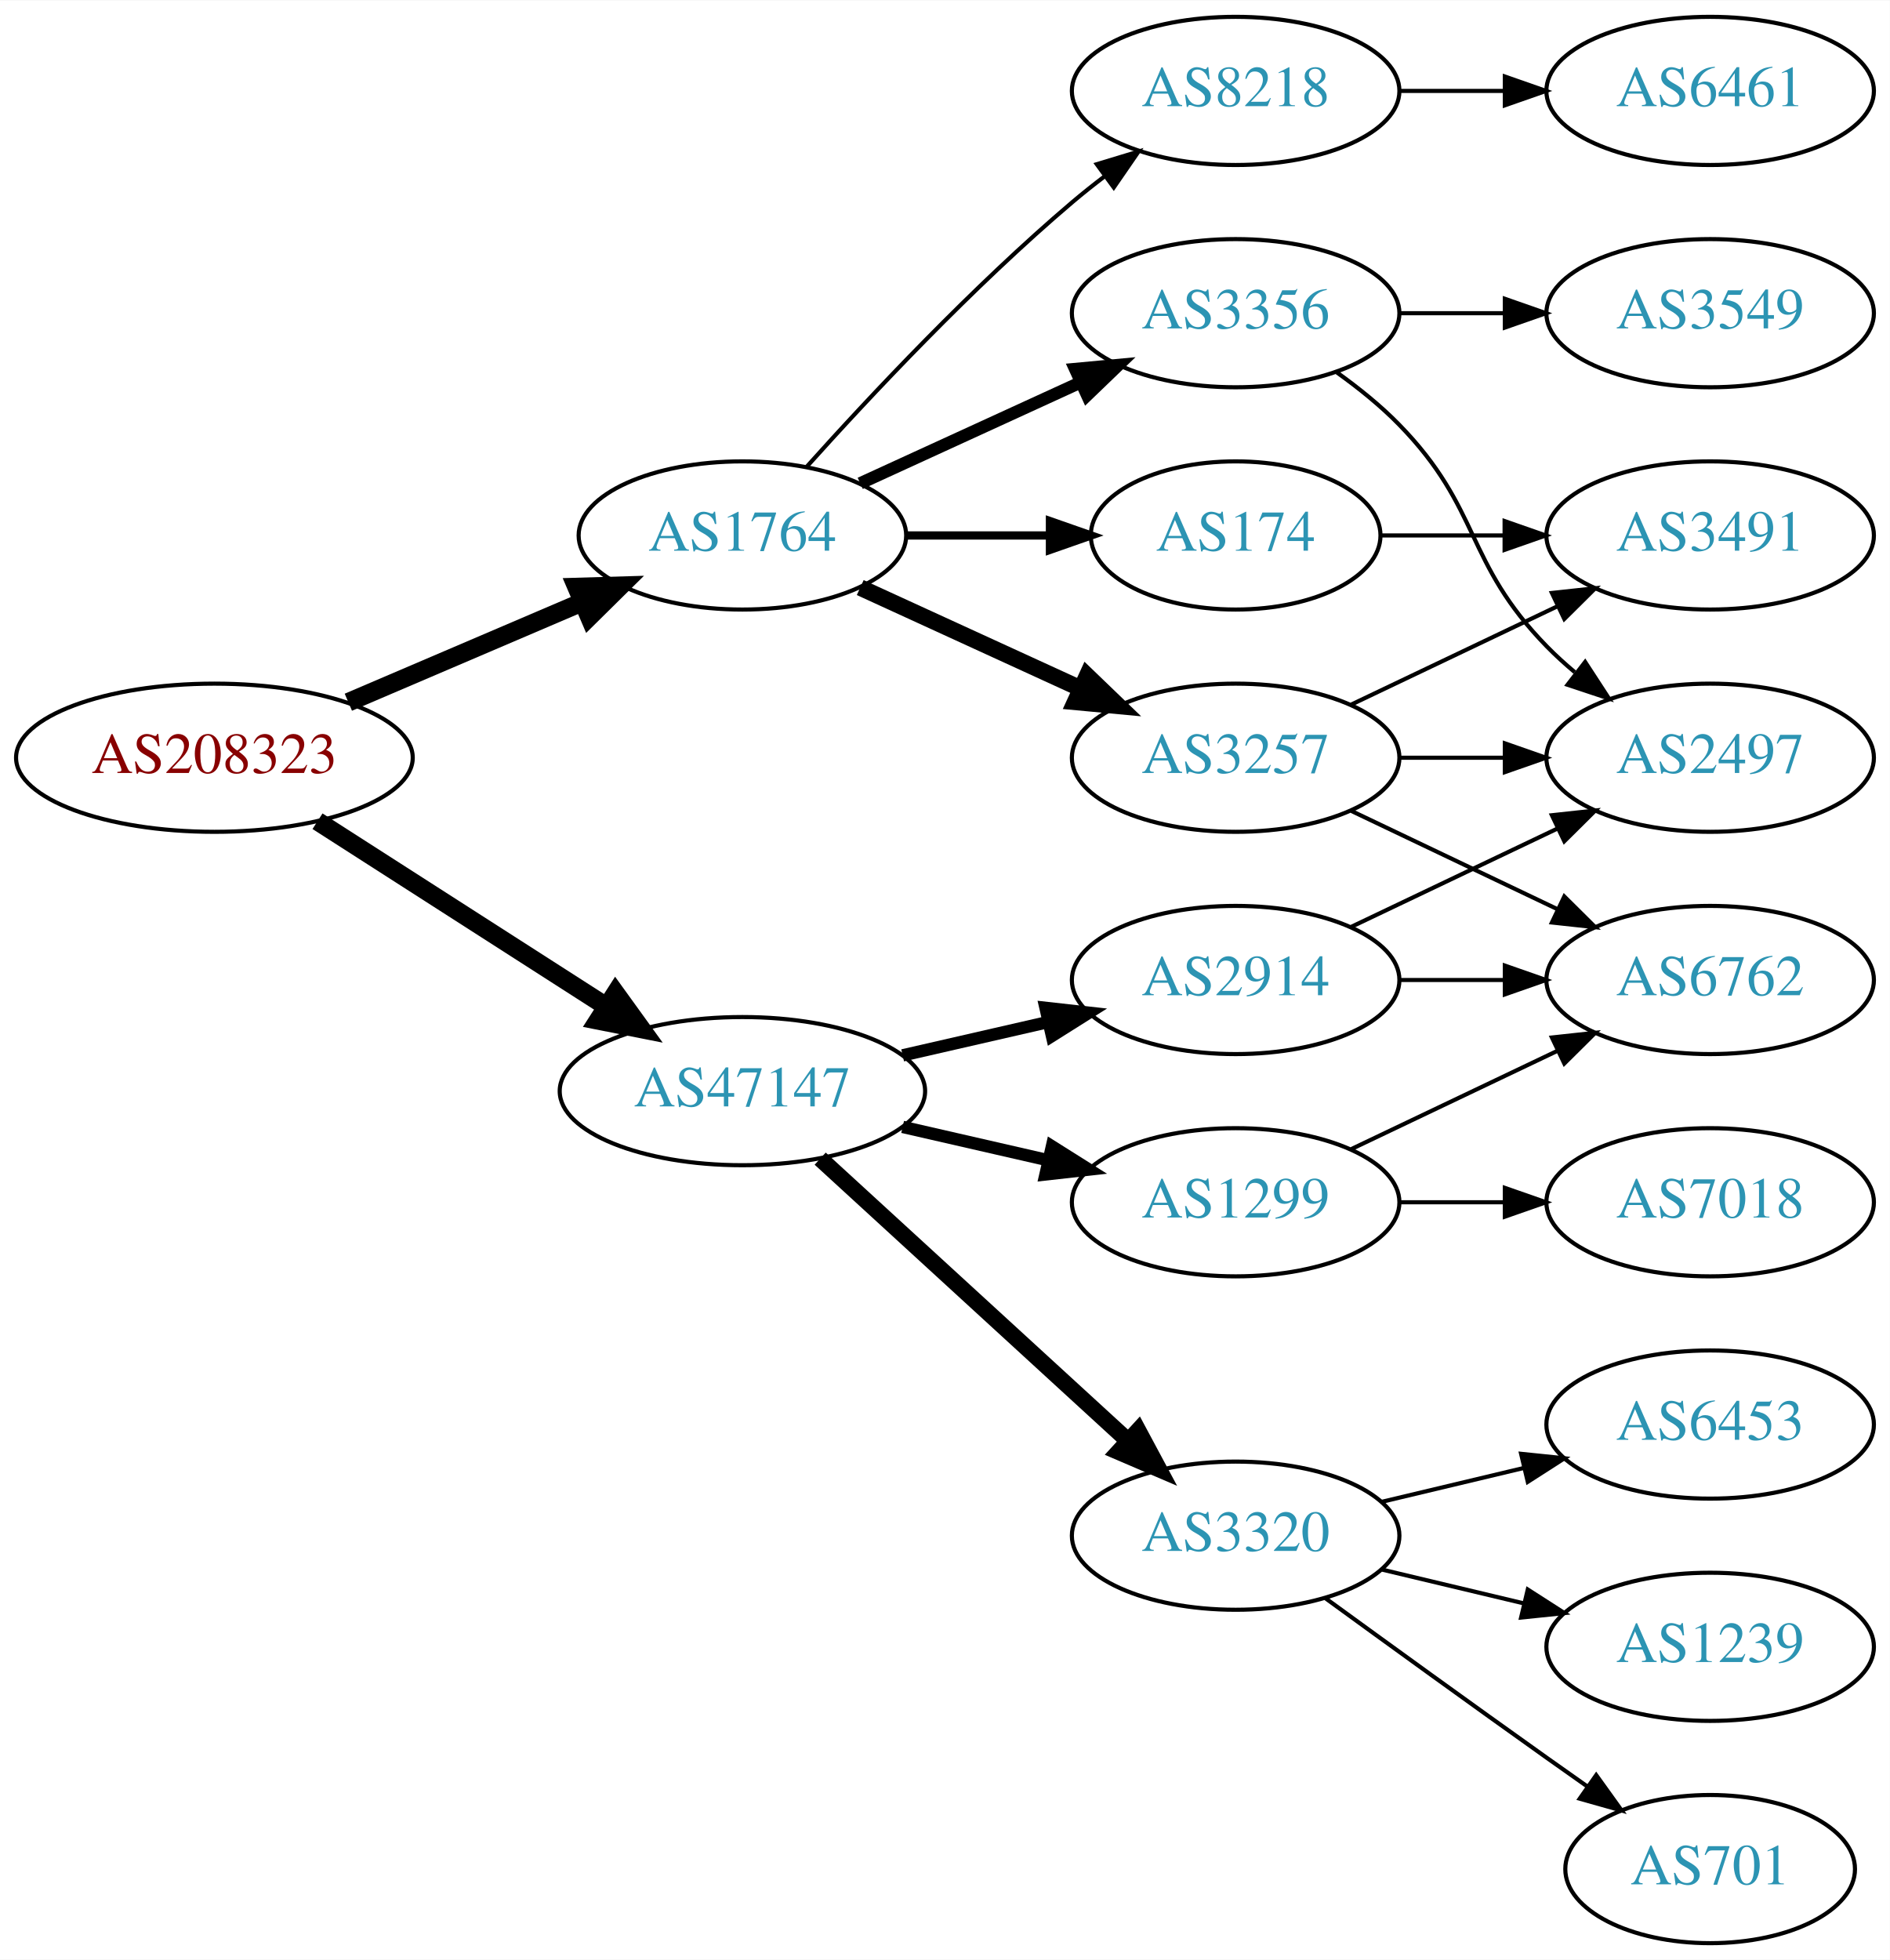
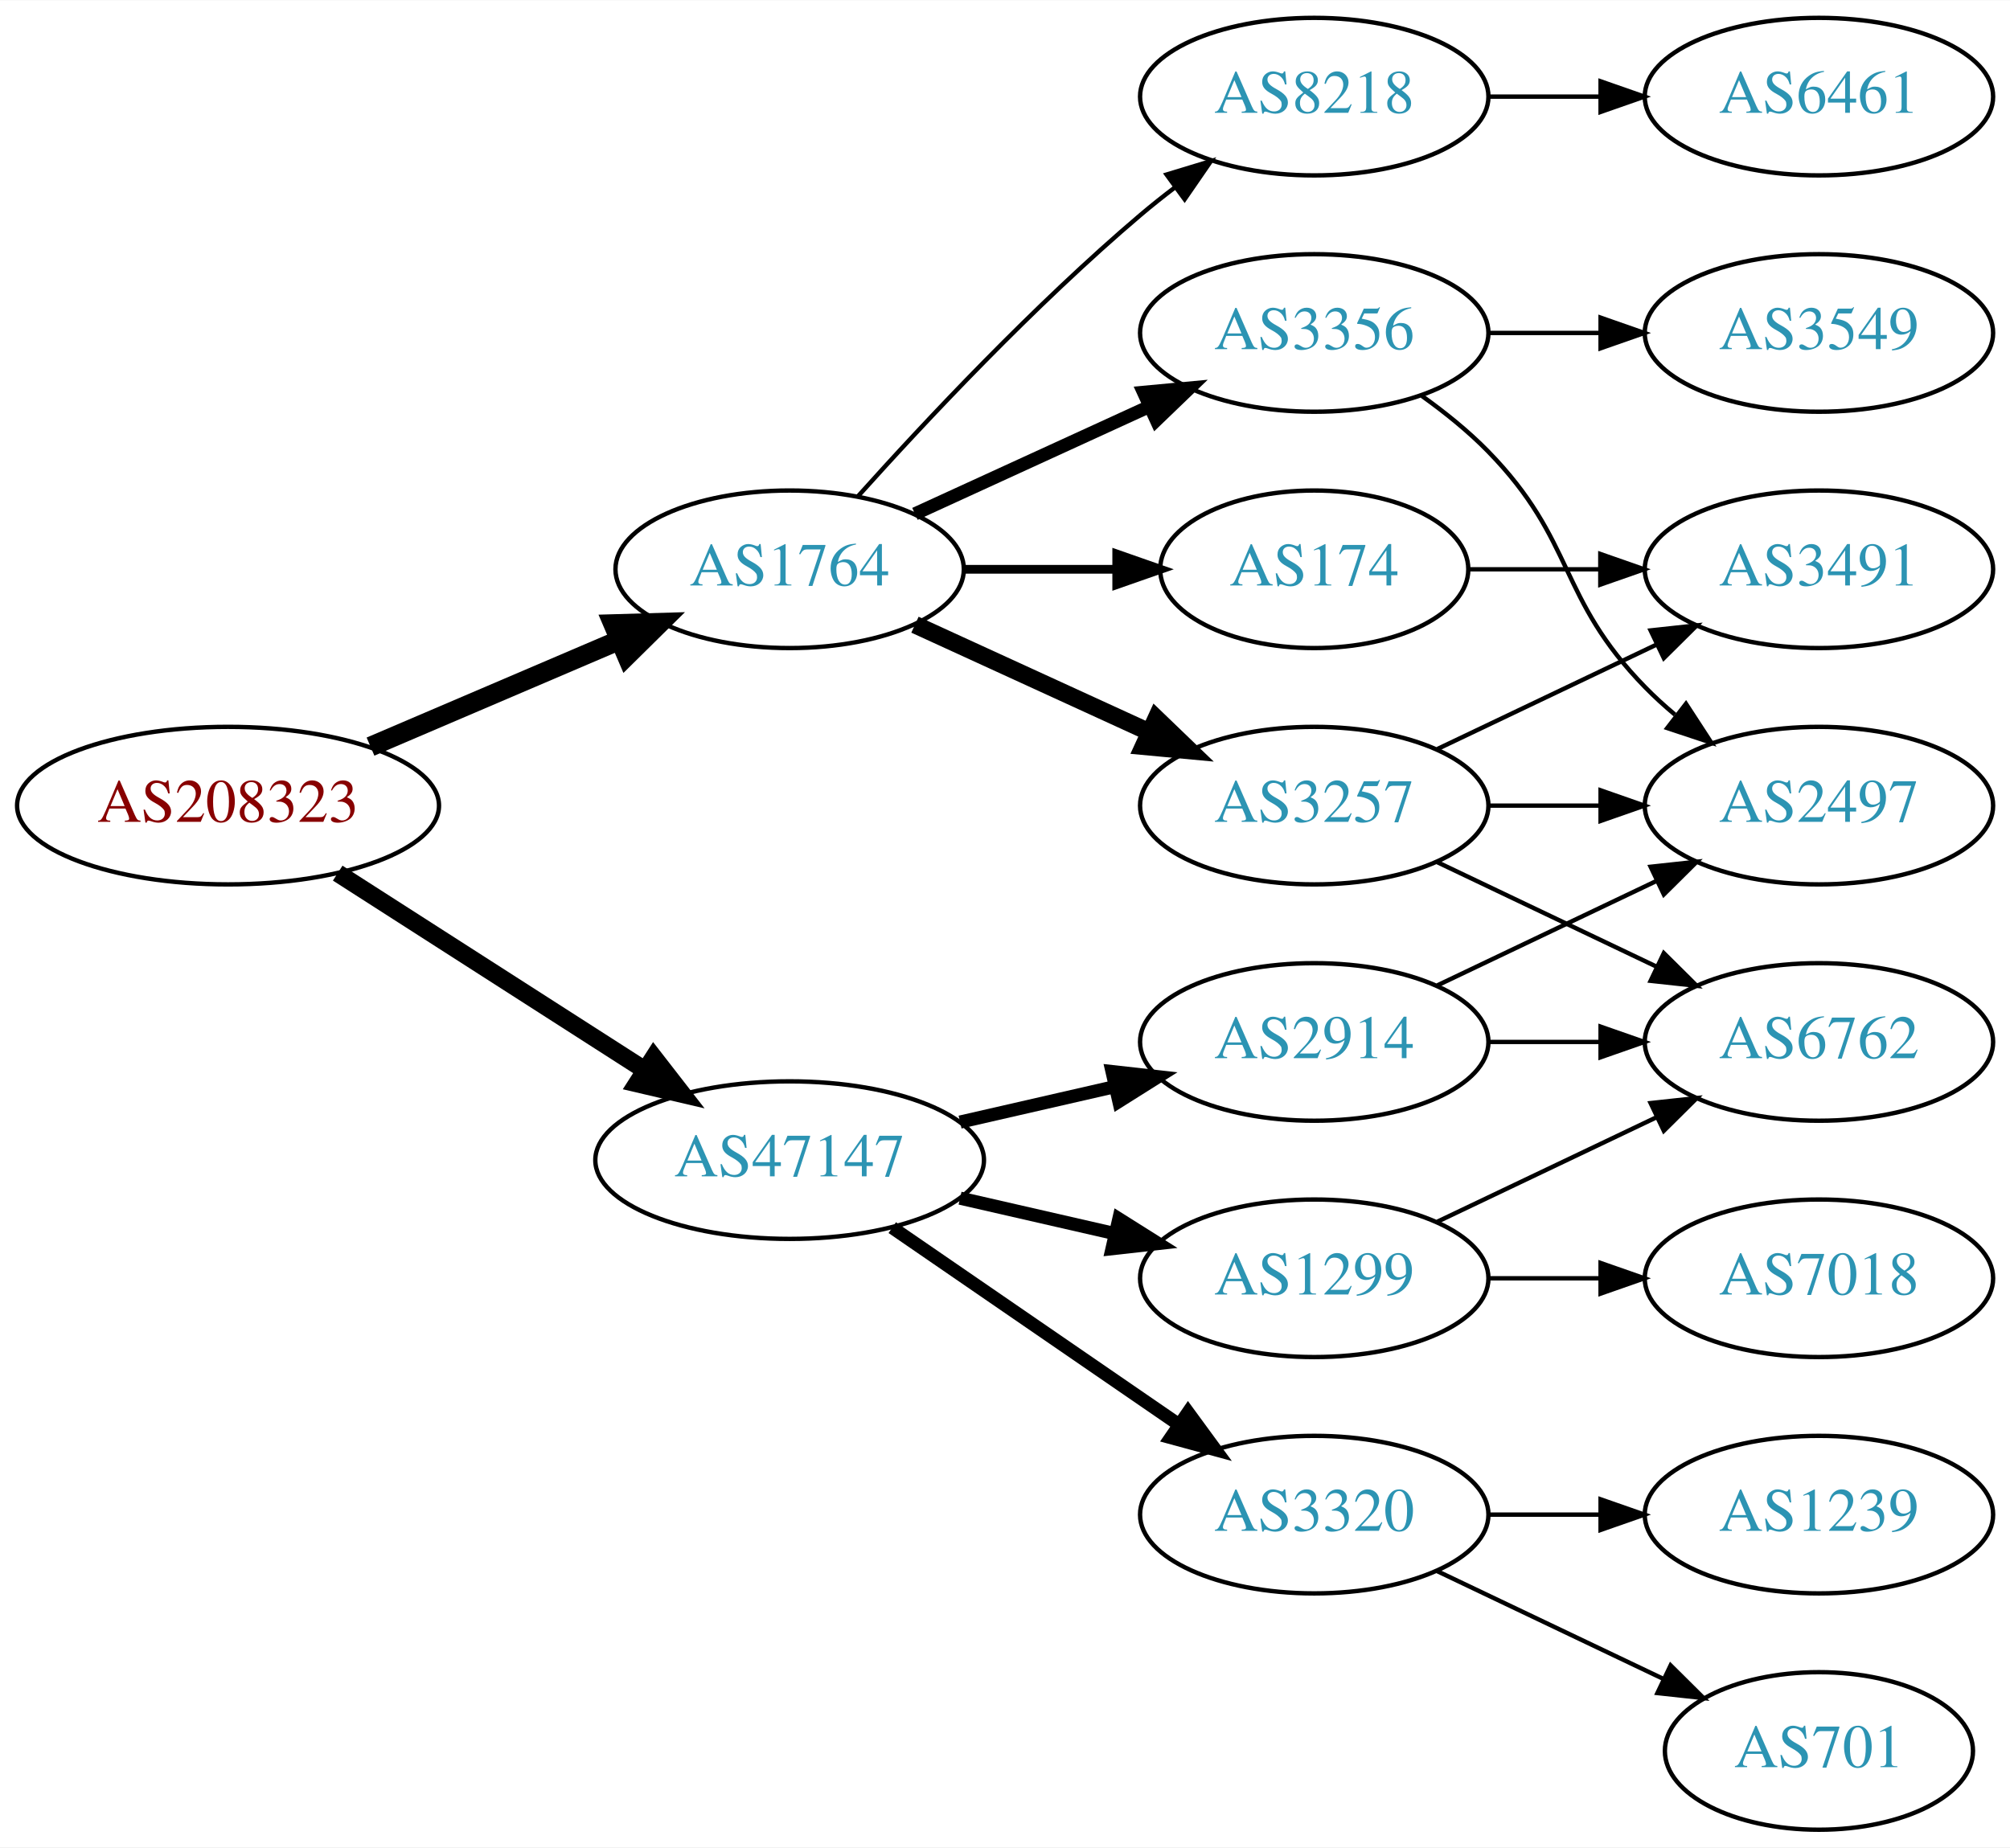
- <svg xmlns="http://www.w3.org/2000/svg" xmlns:xlink="http://www.w3.org/1999/xlink" width="459pt" height="476pt" viewBox="0.00 0.00 459.17 476.00">
-   <g id="graph0" class="graph" transform="scale(1 1) rotate(0) translate(4 472)">
-     <polygon fill="white" stroke="none" points="-4,4 -4,-472 455.17,-472 455.17,4 -4,4" />
+ <svg xmlns="http://www.w3.org/2000/svg" xmlns:xlink="http://www.w3.org/1999/xlink" width="459pt" height="422pt" viewBox="0.00 0.00 459.17 422.00">
+   <g id="graph0" class="graph" transform="scale(1 1) rotate(0) translate(4 418)">
+     <polygon fill="white" stroke="none" points="-4,4 -4,-418 455.17,-418 455.17,4 -4,4" />
    <g id="node1" class="node">
      <g id="a_node1">
        <a xlink:href="/asn/208323" xlink:title="AS208323 ~ ZVR: 1254016365 [AT]">
-           <ellipse fill="#ffffff" stroke="black" cx="48.096" cy="-288" rx="48.192" ry="18" />
-           <text text-anchor="middle" x="48.096" y="-284.3" font-family="Times,serif" font-size="14.00" fill="#880000">AS208323</text>
+           <ellipse fill="#ffffff" stroke="black" cx="48.096" cy="-234" rx="48.192" ry="18" />
+           <text text-anchor="middle" x="48.096" y="-230.3" font-family="Times,serif" font-size="14.00" fill="#880000">AS208323</text>
        </a>
      </g>
    </g>
    <g id="node2" class="node">
      <g id="a_node2">
        <a xlink:href="/asn/1764" xlink:title="AS1764 ~ NEXTLAYER-AS [AT]">
-           <ellipse fill="#ffffff" stroke="black" cx="176.388" cy="-342" rx="39.794" ry="18" />
-           <text text-anchor="middle" x="176.388" y="-338.3" font-family="Times,serif" font-size="14.00" fill="#2c94b3">AS1764</text>
+           <ellipse fill="#ffffff" stroke="black" cx="176.388" cy="-288" rx="39.794" ry="18" />
+           <text text-anchor="middle" x="176.388" y="-284.3" font-family="Times,serif" font-size="14.00" fill="#2c94b3">AS1764</text>
        </a>
      </g>
    </g>
    <g id="edge1" class="edge">
-       <path fill="none" stroke="black" stroke-width="4.5" d="M80.639,-301.487C97.776,-308.815 119.097,-317.931 137.172,-325.66" />
-       <polygon fill="black" stroke="black" stroke-width="4.5" points="136.089,-329.479 146.832,-329.79 139.186,-322.238 136.089,-329.479" />
+       <path fill="none" stroke="black" stroke-width="4.5" d="M80.639,-247.487C97.776,-254.815 119.097,-263.931 137.172,-271.66" />
+       <polygon fill="black" stroke="black" stroke-width="4.5" points="136.089,-275.479 146.832,-275.79 139.186,-268.238 136.089,-275.479" />
    </g>
    <g id="node3" class="node">
      <g id="a_node3">
        <a xlink:href="/asn/47147" xlink:title="AS47147 ~ ANEXIA Internetdienstleistungs GmbH [AT]">
-           <ellipse fill="#ffffff" stroke="black" cx="176.388" cy="-207" rx="44.393" ry="18" />
-           <text text-anchor="middle" x="176.388" y="-203.3" font-family="Times,serif" font-size="14.00" fill="#2c94b3">AS47147</text>
+           <ellipse fill="#ffffff" stroke="black" cx="176.388" cy="-153" rx="44.393" ry="18" />
+           <text text-anchor="middle" x="176.388" y="-149.3" font-family="Times,serif" font-size="14.00" fill="#2c94b3">AS47147</text>
        </a>
      </g>
    </g>
    <g id="edge2" class="edge">
-       <path fill="none" stroke="black" stroke-width="4.5" d="M73.147,-272.574C93.024,-259.826 121.421,-241.613 143.246,-227.615" />
-       <polygon fill="black" stroke="black" stroke-width="4.5" points="145.561,-230.808 151.853,-222.095 141.31,-224.179 145.561,-230.808" />
+       <path fill="none" stroke="black" stroke-width="4.05" d="M73.147,-218.574C93.024,-205.826 121.421,-187.613 143.246,-173.615" />
+       <polygon fill="black" stroke="black" stroke-width="4.05" points="145.349,-176.476 151.853,-168.095 141.522,-170.51 145.349,-176.476" />
    </g>
    <g id="node4" class="node">
      <g id="a_node4">
-         <a xlink:href="/asn/3257" xlink:title="AS3257 ~ GTT [DE]">
-           <ellipse fill="#ffffff" stroke="black" cx="296.23" cy="-288" rx="39.794" ry="18" />
-           <text text-anchor="middle" x="296.23" y="-284.3" font-family="Times,serif" font-size="14.00" fill="#2c94b3">AS3257</text>
+         <a xlink:href="/asn/8218" xlink:title="AS8218 ~ legacy Neotelecoms [FR]">
+           <ellipse fill="#ffffff" stroke="black" cx="296.23" cy="-396" rx="39.794" ry="18" />
+           <text text-anchor="middle" x="296.23" y="-392.3" font-family="Times,serif" font-size="14.00" fill="#2c94b3">AS8218</text>
        </a>
      </g>
    </g>
    <g id="edge3" class="edge">
-       <path fill="none" stroke="black" stroke-width="4" d="M205.016,-329.339C220.973,-322.027 241.244,-312.739 258.527,-304.819" />
-       <polygon fill="black" stroke="black" stroke-width="4" points="260.141,-307.929 267.774,-300.581 257.225,-301.565 260.141,-307.929" />
+       <path fill="none" stroke="black" d="M192.034,-304.725C207.334,-321.765 232.432,-348.523 256.584,-369 259.081,-371.117 261.741,-373.232 264.453,-375.293" />
+       <polygon fill="black" stroke="black" points="262.489,-378.194 272.629,-381.266 266.619,-372.541 262.489,-378.194" />
    </g>
    <g id="node5" class="node">
      <g id="a_node5">
-         <a xlink:href="/asn/174" xlink:title="AS174 ~ Cogent Communications [US]">
-           <ellipse fill="#ffffff" stroke="black" cx="296.23" cy="-342" rx="35.194" ry="18" />
-           <text text-anchor="middle" x="296.23" y="-338.3" font-family="Times,serif" font-size="14.00" fill="#2c94b3">AS174</text>
+         <a xlink:href="/asn/3356" xlink:title="AS3356 ~ Level 3 Parent, LLC [US]">
+           <ellipse fill="#ffffff" stroke="black" cx="296.23" cy="-342" rx="39.794" ry="18" />
+           <text text-anchor="middle" x="296.23" y="-338.3" font-family="Times,serif" font-size="14.00" fill="#2c94b3">AS3356</text>
        </a>
      </g>
    </g>
    <g id="edge4" class="edge">
-       <path fill="none" stroke="black" stroke-width="2" d="M216.3,-342C227.387,-342 239.546,-342 250.929,-342" />
-       <polygon fill="black" stroke="black" stroke-width="2" points="251.111,-345.5 261.111,-342 251.111,-338.5 251.111,-345.5" />
+       <path fill="none" stroke="black" stroke-width="3" d="M205.016,-300.661C220.973,-307.973 241.244,-317.261 258.527,-325.181" />
+       <polygon fill="black" stroke="black" stroke-width="3" points="257.225,-328.435 267.774,-329.419 260.141,-322.071 257.225,-328.435" />
    </g>
    <g id="node6" class="node">
      <g id="a_node6">
-         <a xlink:href="/asn/8218" xlink:title="AS8218 ~ legacy Neotelecoms [FR]">
-           <ellipse fill="#ffffff" stroke="black" cx="296.23" cy="-450" rx="39.794" ry="18" />
-           <text text-anchor="middle" x="296.23" y="-446.3" font-family="Times,serif" font-size="14.00" fill="#2c94b3">AS8218</text>
+         <a xlink:href="/asn/174" xlink:title="AS174 ~ Cogent Communications [US]">
+           <ellipse fill="#ffffff" stroke="black" cx="296.23" cy="-288" rx="35.194" ry="18" />
+           <text text-anchor="middle" x="296.23" y="-284.3" font-family="Times,serif" font-size="14.00" fill="#2c94b3">AS174</text>
        </a>
      </g>
    </g>
    <g id="edge5" class="edge">
-       <path fill="none" stroke="black" d="M192.034,-358.725C207.334,-375.765 232.432,-402.523 256.584,-423 259.081,-425.117 261.741,-427.232 264.453,-429.293" />
-       <polygon fill="black" stroke="black" points="262.489,-432.194 272.629,-435.266 266.619,-426.541 262.489,-432.194" />
+       <path fill="none" stroke="black" stroke-width="2" d="M216.3,-288C227.387,-288 239.546,-288 250.929,-288" />
+       <polygon fill="black" stroke="black" stroke-width="2" points="251.111,-291.5 261.111,-288 251.111,-284.5 251.111,-291.5" />
    </g>
    <g id="node7" class="node">
      <g id="a_node7">
-         <a xlink:href="/asn/3356" xlink:title="AS3356 ~ Level 3 Parent, LLC [US]">
-           <ellipse fill="#ffffff" stroke="black" cx="296.23" cy="-396" rx="39.794" ry="18" />
-           <text text-anchor="middle" x="296.23" y="-392.3" font-family="Times,serif" font-size="14.00" fill="#2c94b3">AS3356</text>
+         <a xlink:href="/asn/3257" xlink:title="AS3257 ~ GTT [DE]">
+           <ellipse fill="#ffffff" stroke="black" cx="296.23" cy="-234" rx="39.794" ry="18" />
+           <text text-anchor="middle" x="296.23" y="-230.3" font-family="Times,serif" font-size="14.00" fill="#2c94b3">AS3257</text>
        </a>
      </g>
    </g>
    <g id="edge6" class="edge">
-       <path fill="none" stroke="black" stroke-width="3" d="M205.016,-354.661C220.973,-361.973 241.244,-371.261 258.527,-379.181" />
-       <polygon fill="black" stroke="black" stroke-width="3" points="257.225,-382.435 267.774,-383.419 260.141,-376.071 257.225,-382.435" />
+       <path fill="none" stroke="black" stroke-width="4" d="M205.016,-275.339C220.973,-268.027 241.244,-258.739 258.527,-250.819" />
+       <polygon fill="black" stroke="black" stroke-width="4" points="260.141,-253.929 267.774,-246.581 257.225,-247.565 260.141,-253.929" />
    </g>
    <g id="node13" class="node">
      <g id="a_node13">
-         <a xlink:href="/asn/2914" xlink:title="AS2914 ~ NTT America, Inc. [US]">
-           <ellipse fill="#ffffff" stroke="black" cx="296.23" cy="-234" rx="39.794" ry="18" />
-           <text text-anchor="middle" x="296.23" y="-230.3" font-family="Times,serif" font-size="14.00" fill="#2c94b3">AS2914</text>
+         <a xlink:href="/asn/1299" xlink:title="AS1299 ~ Telia Carrier [EU]">
+           <ellipse fill="#ffffff" stroke="black" cx="296.23" cy="-126" rx="39.794" ry="18" />
+           <text text-anchor="middle" x="296.23" y="-122.3" font-family="Times,serif" font-size="14.00" fill="#2c94b3">AS1299</text>
        </a>
      </g>
    </g>
    <g id="edge14" class="edge">
-       <path fill="none" stroke="black" stroke-width="3" d="M215.322,-215.692C226.563,-218.267 238.976,-221.111 250.599,-223.774" />
-       <polygon fill="black" stroke="black" stroke-width="3" points="250.031,-227.235 260.56,-226.057 251.595,-220.412 250.031,-227.235" />
+       <path fill="none" stroke="black" stroke-width="3" d="M215.322,-144.308C226.563,-141.733 238.976,-138.889 250.599,-136.226" />
+       <polygon fill="black" stroke="black" stroke-width="3" points="251.595,-139.588 260.56,-133.943 250.031,-132.765 251.595,-139.588" />
    </g>
    <g id="node14" class="node">
      <g id="a_node14">
-         <a xlink:href="/asn/3320" xlink:title="AS3320 ~ DTAG [DE]">
-           <ellipse fill="#ffffff" stroke="black" cx="296.23" cy="-99" rx="39.794" ry="18" />
-           <text text-anchor="middle" x="296.23" y="-95.3" font-family="Times,serif" font-size="14.00" fill="#2c94b3">AS3320</text>
+         <a xlink:href="/asn/2914" xlink:title="AS2914 ~ NTT America, Inc. [US]">
+           <ellipse fill="#ffffff" stroke="black" cx="296.23" cy="-180" rx="39.794" ry="18" />
+           <text text-anchor="middle" x="296.23" y="-176.3" font-family="Times,serif" font-size="14.00" fill="#2c94b3">AS2914</text>
        </a>
      </g>
    </g>
    <g id="edge15" class="edge">
-       <path fill="none" stroke="black" stroke-width="4" d="M195.285,-190.597C215.214,-172.333 247.571,-142.678 270.048,-122.079" />
-       <polygon fill="black" stroke="black" stroke-width="4" points="272.543,-124.54 277.55,-115.203 267.813,-119.38 272.543,-124.54" />
+       <path fill="none" stroke="black" stroke-width="3" d="M215.322,-161.692C226.563,-164.267 238.976,-167.111 250.599,-169.774" />
+       <polygon fill="black" stroke="black" stroke-width="3" points="250.031,-173.235 260.56,-172.057 251.595,-166.412 250.031,-173.235" />
    </g>
    <g id="node15" class="node">
      <g id="a_node15">
-         <a xlink:href="/asn/1299" xlink:title="AS1299 ~ Telia Carrier [EU]">
-           <ellipse fill="#ffffff" stroke="black" cx="296.23" cy="-180" rx="39.794" ry="18" />
-           <text text-anchor="middle" x="296.23" y="-176.3" font-family="Times,serif" font-size="14.00" fill="#2c94b3">AS1299</text>
+         <a xlink:href="/asn/3320" xlink:title="AS3320 ~ DTAG [DE]">
+           <ellipse fill="#ffffff" stroke="black" cx="296.23" cy="-72" rx="39.794" ry="18" />
+           <text text-anchor="middle" x="296.23" y="-68.3" font-family="Times,serif" font-size="14.00" fill="#2c94b3">AS3320</text>
        </a>
      </g>
    </g>
    <g id="edge16" class="edge">
-       <path fill="none" stroke="black" stroke-width="3" d="M215.322,-198.308C226.563,-195.733 238.976,-192.889 250.599,-190.226" />
-       <polygon fill="black" stroke="black" stroke-width="3" points="251.595,-193.588 260.56,-187.943 250.031,-186.765 251.595,-193.588" />
+       <path fill="none" stroke="black" stroke-width="3" d="M199.83,-137.574C218.412,-124.802 244.972,-106.545 265.352,-92.537" />
+       <polygon fill="black" stroke="black" stroke-width="3" points="267.408,-95.371 273.666,-86.822 263.443,-89.602 267.408,-95.371" />
    </g>
    <g id="node8" class="node">
      <g id="a_node8">
-         <a xlink:href="/asn/6762" xlink:title="AS6762 ~ TELECOM ITALIA SPARKLE S.p.A. [IT]">
-           <ellipse fill="#ffffff" stroke="black" cx="411.523" cy="-234" rx="39.794" ry="18" />
-           <text text-anchor="middle" x="411.523" y="-230.3" font-family="Times,serif" font-size="14.00" fill="#2c94b3">AS6762</text>
+         <a xlink:href="/asn/6461" xlink:title="AS6461 ~ Zayo Bandwidth [US]">
+           <ellipse fill="#ffffff" stroke="black" cx="411.523" cy="-396" rx="39.794" ry="18" />
+           <text text-anchor="middle" x="411.523" y="-392.3" font-family="Times,serif" font-size="14.00" fill="#2c94b3">AS6461</text>
        </a>
      </g>
    </g>
    <g id="edge7" class="edge">
-       <path fill="none" stroke="black" d="M324.367,-275.066C339.361,-267.919 358.182,-258.948 374.405,-251.215" />
-       <polygon fill="black" stroke="black" points="376.087,-254.291 383.608,-246.829 373.075,-247.972 376.087,-254.291" />
+       <path fill="none" stroke="black" d="M335.902,-396C344.105,-396 352.869,-396 361.401,-396" />
+       <polygon fill="black" stroke="black" points="361.641,-399.5 371.641,-396 361.641,-392.5 361.641,-399.5" />
    </g>
    <g id="node9" class="node">
      <g id="a_node9">
-         <a xlink:href="/asn/2497" xlink:title="AS2497 ~ Internet Initiative Japan Inc. [JP]">
-           <ellipse fill="#ffffff" stroke="black" cx="411.523" cy="-288" rx="39.794" ry="18" />
-           <text text-anchor="middle" x="411.523" y="-284.3" font-family="Times,serif" font-size="14.00" fill="#2c94b3">AS2497</text>
+         <a xlink:href="/asn/3549" xlink:title="AS3549 ~ Level 3 Parent, LLC [US]">
+           <ellipse fill="#ffffff" stroke="black" cx="411.523" cy="-342" rx="39.794" ry="18" />
+           <text text-anchor="middle" x="411.523" y="-338.3" font-family="Times,serif" font-size="14.00" fill="#2c94b3">AS3549</text>
        </a>
      </g>
    </g>
    <g id="edge8" class="edge">
-       <path fill="none" stroke="black" d="M335.902,-288C344.105,-288 352.869,-288 361.401,-288" />
-       <polygon fill="black" stroke="black" points="361.641,-291.5 371.641,-288 361.641,-284.5 361.641,-291.5" />
+       <path fill="none" stroke="black" d="M335.902,-342C344.105,-342 352.869,-342 361.401,-342" />
+       <polygon fill="black" stroke="black" points="361.641,-345.5 371.641,-342 361.641,-338.5 361.641,-345.5" />
    </g>
    <g id="node10" class="node">
      <g id="a_node10">
-         <a xlink:href="/asn/3491" xlink:title="AS3491 ~ PCCW Global, Inc. [US]">
-           <ellipse fill="#ffffff" stroke="black" cx="411.523" cy="-342" rx="39.794" ry="18" />
-           <text text-anchor="middle" x="411.523" y="-338.3" font-family="Times,serif" font-size="14.00" fill="#2c94b3">AS3491</text>
+         <a xlink:href="/asn/2497" xlink:title="AS2497 ~ Internet Initiative Japan Inc. [JP]">
+           <ellipse fill="#ffffff" stroke="black" cx="411.523" cy="-234" rx="39.794" ry="18" />
+           <text text-anchor="middle" x="411.523" y="-230.3" font-family="Times,serif" font-size="14.00" fill="#2c94b3">AS2497</text>
        </a>
      </g>
    </g>
    <g id="edge9" class="edge">
-       <path fill="none" stroke="black" d="M324.367,-300.934C339.361,-308.081 358.182,-317.052 374.405,-324.785" />
-       <polygon fill="black" stroke="black" points="373.075,-328.028 383.608,-329.171 376.087,-321.709 373.075,-328.028" />
-     </g>
-     <g id="edge13" class="edge">
-       <path fill="none" stroke="black" d="M331.529,-342C340.906,-342 351.257,-342 361.291,-342" />
-       <polygon fill="black" stroke="black" points="361.58,-345.5 371.58,-342 361.58,-338.5 361.58,-345.5" />
+       <path fill="none" stroke="black" d="M320.824,-327.611C326.08,-323.852 331.412,-319.563 335.877,-315 356.049,-294.383 351.704,-281.617 371.877,-261 373.969,-258.861 376.253,-256.782 378.63,-254.79" />
+       <polygon fill="black" stroke="black" points="381.148,-257.268 386.929,-248.389 376.873,-251.725 381.148,-257.268" />
    </g>
    <g id="node11" class="node">
      <g id="a_node11">
-         <a xlink:href="/asn/6461" xlink:title="AS6461 ~ Zayo Bandwidth [US]">
-           <ellipse fill="#ffffff" stroke="black" cx="411.523" cy="-450" rx="39.794" ry="18" />
-           <text text-anchor="middle" x="411.523" y="-446.3" font-family="Times,serif" font-size="14.00" fill="#2c94b3">AS6461</text>
+         <a xlink:href="/asn/3491" xlink:title="AS3491 ~ PCCW Global, Inc. [US]">
+           <ellipse fill="#ffffff" stroke="black" cx="411.523" cy="-288" rx="39.794" ry="18" />
+           <text text-anchor="middle" x="411.523" y="-284.3" font-family="Times,serif" font-size="14.00" fill="#2c94b3">AS3491</text>
        </a>
      </g>
    </g>
    <g id="edge10" class="edge">
-       <path fill="none" stroke="black" d="M335.902,-450C344.105,-450 352.869,-450 361.401,-450" />
-       <polygon fill="black" stroke="black" points="361.641,-453.5 371.641,-450 361.641,-446.5 361.641,-453.5" />
+       <path fill="none" stroke="black" d="M331.529,-288C340.906,-288 351.257,-288 361.291,-288" />
+       <polygon fill="black" stroke="black" points="361.58,-291.5 371.58,-288 361.58,-284.5 361.58,-291.5" />
+     </g>
+     <g id="edge12" class="edge">
+       <path fill="none" stroke="black" d="M335.902,-234C344.105,-234 352.869,-234 361.401,-234" />
+       <polygon fill="black" stroke="black" points="361.641,-237.5 371.641,-234 361.641,-230.5 361.641,-237.5" />
    </g>
    <g id="edge11" class="edge">
-       <path fill="none" stroke="black" d="M320.824,-381.611C326.08,-377.852 331.412,-373.563 335.877,-369 356.049,-348.383 351.704,-335.617 371.877,-315 373.969,-312.861 376.253,-310.782 378.63,-308.79" />
-       <polygon fill="black" stroke="black" points="381.148,-311.268 386.929,-302.389 376.873,-305.725 381.148,-311.268" />
+       <path fill="none" stroke="black" d="M324.367,-246.934C339.361,-254.081 358.182,-263.052 374.405,-270.785" />
+       <polygon fill="black" stroke="black" points="373.075,-274.028 383.608,-275.171 376.087,-267.709 373.075,-274.028" />
    </g>
    <g id="node12" class="node">
      <g id="a_node12">
-         <a xlink:href="/asn/3549" xlink:title="AS3549 ~ Level 3 Parent, LLC [US]">
-           <ellipse fill="#ffffff" stroke="black" cx="411.523" cy="-396" rx="39.794" ry="18" />
-           <text text-anchor="middle" x="411.523" y="-392.3" font-family="Times,serif" font-size="14.00" fill="#2c94b3">AS3549</text>
-         </a>
-       </g>
-     </g>
-     <g id="edge12" class="edge">
-       <path fill="none" stroke="black" d="M335.902,-396C344.105,-396 352.869,-396 361.401,-396" />
-       <polygon fill="black" stroke="black" points="361.641,-399.5 371.641,-396 361.641,-392.5 361.641,-399.5" />
-     </g>
-     <g id="edge17" class="edge">
-       <path fill="none" stroke="black" d="M335.902,-234C344.105,-234 352.869,-234 361.401,-234" />
-       <polygon fill="black" stroke="black" points="361.641,-237.5 371.641,-234 361.641,-230.5 361.641,-237.5" />
+         <a xlink:href="/asn/6762" xlink:title="AS6762 ~ TELECOM ITALIA SPARKLE S.p.A. [IT]">
+           <ellipse fill="#ffffff" stroke="black" cx="411.523" cy="-180" rx="39.794" ry="18" />
+           <text text-anchor="middle" x="411.523" y="-176.3" font-family="Times,serif" font-size="14.00" fill="#2c94b3">AS6762</text>
+         </a>
+       </g>
+     </g>
+     <g id="edge13" class="edge">
+       <path fill="none" stroke="black" d="M324.367,-221.066C339.361,-213.919 358.182,-204.948 374.405,-197.215" />
+       <polygon fill="black" stroke="black" points="376.087,-200.291 383.608,-192.829 373.075,-193.972 376.087,-200.291" />
    </g>
    <g id="edge18" class="edge">
-       <path fill="none" stroke="black" d="M324.367,-246.934C339.361,-254.081 358.182,-263.052 374.405,-270.785" />
-       <polygon fill="black" stroke="black" points="373.075,-274.028 383.608,-275.171 376.087,-267.709 373.075,-274.028" />
+       <path fill="none" stroke="black" d="M324.367,-138.934C339.361,-146.081 358.182,-155.052 374.405,-162.785" />
+       <polygon fill="black" stroke="black" points="373.075,-166.028 383.608,-167.171 376.087,-159.709 373.075,-166.028" />
    </g>
    <g id="node16" class="node">
      <g id="a_node16">
-         <a xlink:href="/asn/6453" xlink:title="AS6453 ~ TATA COMMUNICATIONS (AMERICA) INC [US]">
+         <a xlink:href="/asn/7018" xlink:title="AS7018 ~ AT&amp;T Services, Inc. [US]">
          <ellipse fill="#ffffff" stroke="black" cx="411.523" cy="-126" rx="39.794" ry="18" />
-           <text text-anchor="middle" x="411.523" y="-122.3" font-family="Times,serif" font-size="14.00" fill="#2c94b3">AS6453</text>
-         </a>
-       </g>
-     </g>
-     <g id="edge19" class="edge">
-       <path fill="none" stroke="black" d="M331.837,-107.248C342.709,-109.838 354.863,-112.735 366.305,-115.462" />
-       <polygon fill="black" stroke="black" points="365.589,-118.889 376.128,-117.803 367.212,-112.08 365.589,-118.889" />
+           <text text-anchor="middle" x="411.523" y="-122.3" font-family="Times,serif" font-size="14.00" fill="#2c94b3">AS7018</text>
+         </a>
+       </g>
+     </g>
+     <g id="edge17" class="edge">
+       <path fill="none" stroke="black" d="M335.902,-126C344.105,-126 352.869,-126 361.401,-126" />
+       <polygon fill="black" stroke="black" points="361.641,-129.5 371.641,-126 361.641,-122.5 361.641,-129.5" />
+     </g>
+     <g id="edge21" class="edge">
+       <path fill="none" stroke="black" d="M324.367,-192.934C339.361,-200.081 358.182,-209.052 374.405,-216.785" />
+       <polygon fill="black" stroke="black" points="373.075,-220.028 383.608,-221.171 376.087,-213.709 373.075,-220.028" />
+     </g>
+     <g id="edge22" class="edge">
+       <path fill="none" stroke="black" d="M335.902,-180C344.105,-180 352.869,-180 361.401,-180" />
+       <polygon fill="black" stroke="black" points="361.641,-183.5 371.641,-180 361.641,-176.5 361.641,-183.5" />
    </g>
    <g id="node17" class="node">
      <g id="a_node17">
        <a xlink:href="/asn/1239" xlink:title="AS1239 ~ Sprint [US]">
          <ellipse fill="#ffffff" stroke="black" cx="411.523" cy="-72" rx="39.794" ry="18" />
          <text text-anchor="middle" x="411.523" y="-68.3" font-family="Times,serif" font-size="14.00" fill="#2c94b3">AS1239</text>
        </a>
      </g>
    </g>
-     <g id="edge20" class="edge">
-       <path fill="none" stroke="black" d="M331.837,-90.752C342.709,-88.162 354.863,-85.265 366.305,-82.538" />
-       <polygon fill="black" stroke="black" points="367.212,-85.92 376.128,-80.197 365.589,-79.111 367.212,-85.92" />
+     <g id="edge19" class="edge">
+       <path fill="none" stroke="black" d="M335.902,-72C344.105,-72 352.869,-72 361.401,-72" />
+       <polygon fill="black" stroke="black" points="361.641,-75.5 371.641,-72 361.641,-68.5 361.641,-75.5" />
    </g>
    <g id="node18" class="node">
      <g id="a_node18">
        <a xlink:href="/asn/701" xlink:title="AS701 ~ UUNET [US]">
          <ellipse fill="#ffffff" stroke="black" cx="411.523" cy="-18" rx="35.194" ry="18" />
          <text text-anchor="middle" x="411.523" y="-14.3" font-family="Times,serif" font-size="14.00" fill="#2c94b3">AS701</text>
        </a>
      </g>
    </g>
-     <g id="edge21" class="edge">
-       <path fill="none" stroke="black" d="M318.078,-83.778C333.012,-72.909 353.626,-57.975 371.877,-45 375.087,-42.718 378.456,-40.339 381.811,-37.982" />
-       <polygon fill="black" stroke="black" points="383.839,-40.834 390.021,-32.23 379.823,-35.101 383.839,-40.834" />
-     </g>
-     <g id="edge22" class="edge">
-       <path fill="none" stroke="black" d="M324.367,-192.934C339.361,-200.081 358.182,-209.052 374.405,-216.785" />
-       <polygon fill="black" stroke="black" points="373.075,-220.028 383.608,-221.171 376.087,-213.709 373.075,-220.028" />
-     </g>
-     <g id="node19" class="node">
-       <g id="a_node19">
-         <a xlink:href="/asn/7018" xlink:title="AS7018 ~ AT&amp;T Services, Inc. [US]">
-           <ellipse fill="#ffffff" stroke="black" cx="411.523" cy="-180" rx="39.794" ry="18" />
-           <text text-anchor="middle" x="411.523" y="-176.3" font-family="Times,serif" font-size="14.00" fill="#2c94b3">AS7018</text>
-         </a>
-       </g>
-     </g>
-     <g id="edge23" class="edge">
-       <path fill="none" stroke="black" d="M335.902,-180C344.105,-180 352.869,-180 361.401,-180" />
-       <polygon fill="black" stroke="black" points="361.641,-183.5 371.641,-180 361.641,-176.5 361.641,-183.5" />
+     <g id="edge20" class="edge">
+       <path fill="none" stroke="black" d="M324.367,-59.066C339.798,-51.71 359.284,-42.423 375.819,-34.541" />
+       <polygon fill="black" stroke="black" points="377.64,-37.551 385.161,-30.089 374.628,-31.232 377.64,-37.551" />
    </g>
  </g>
</svg>
